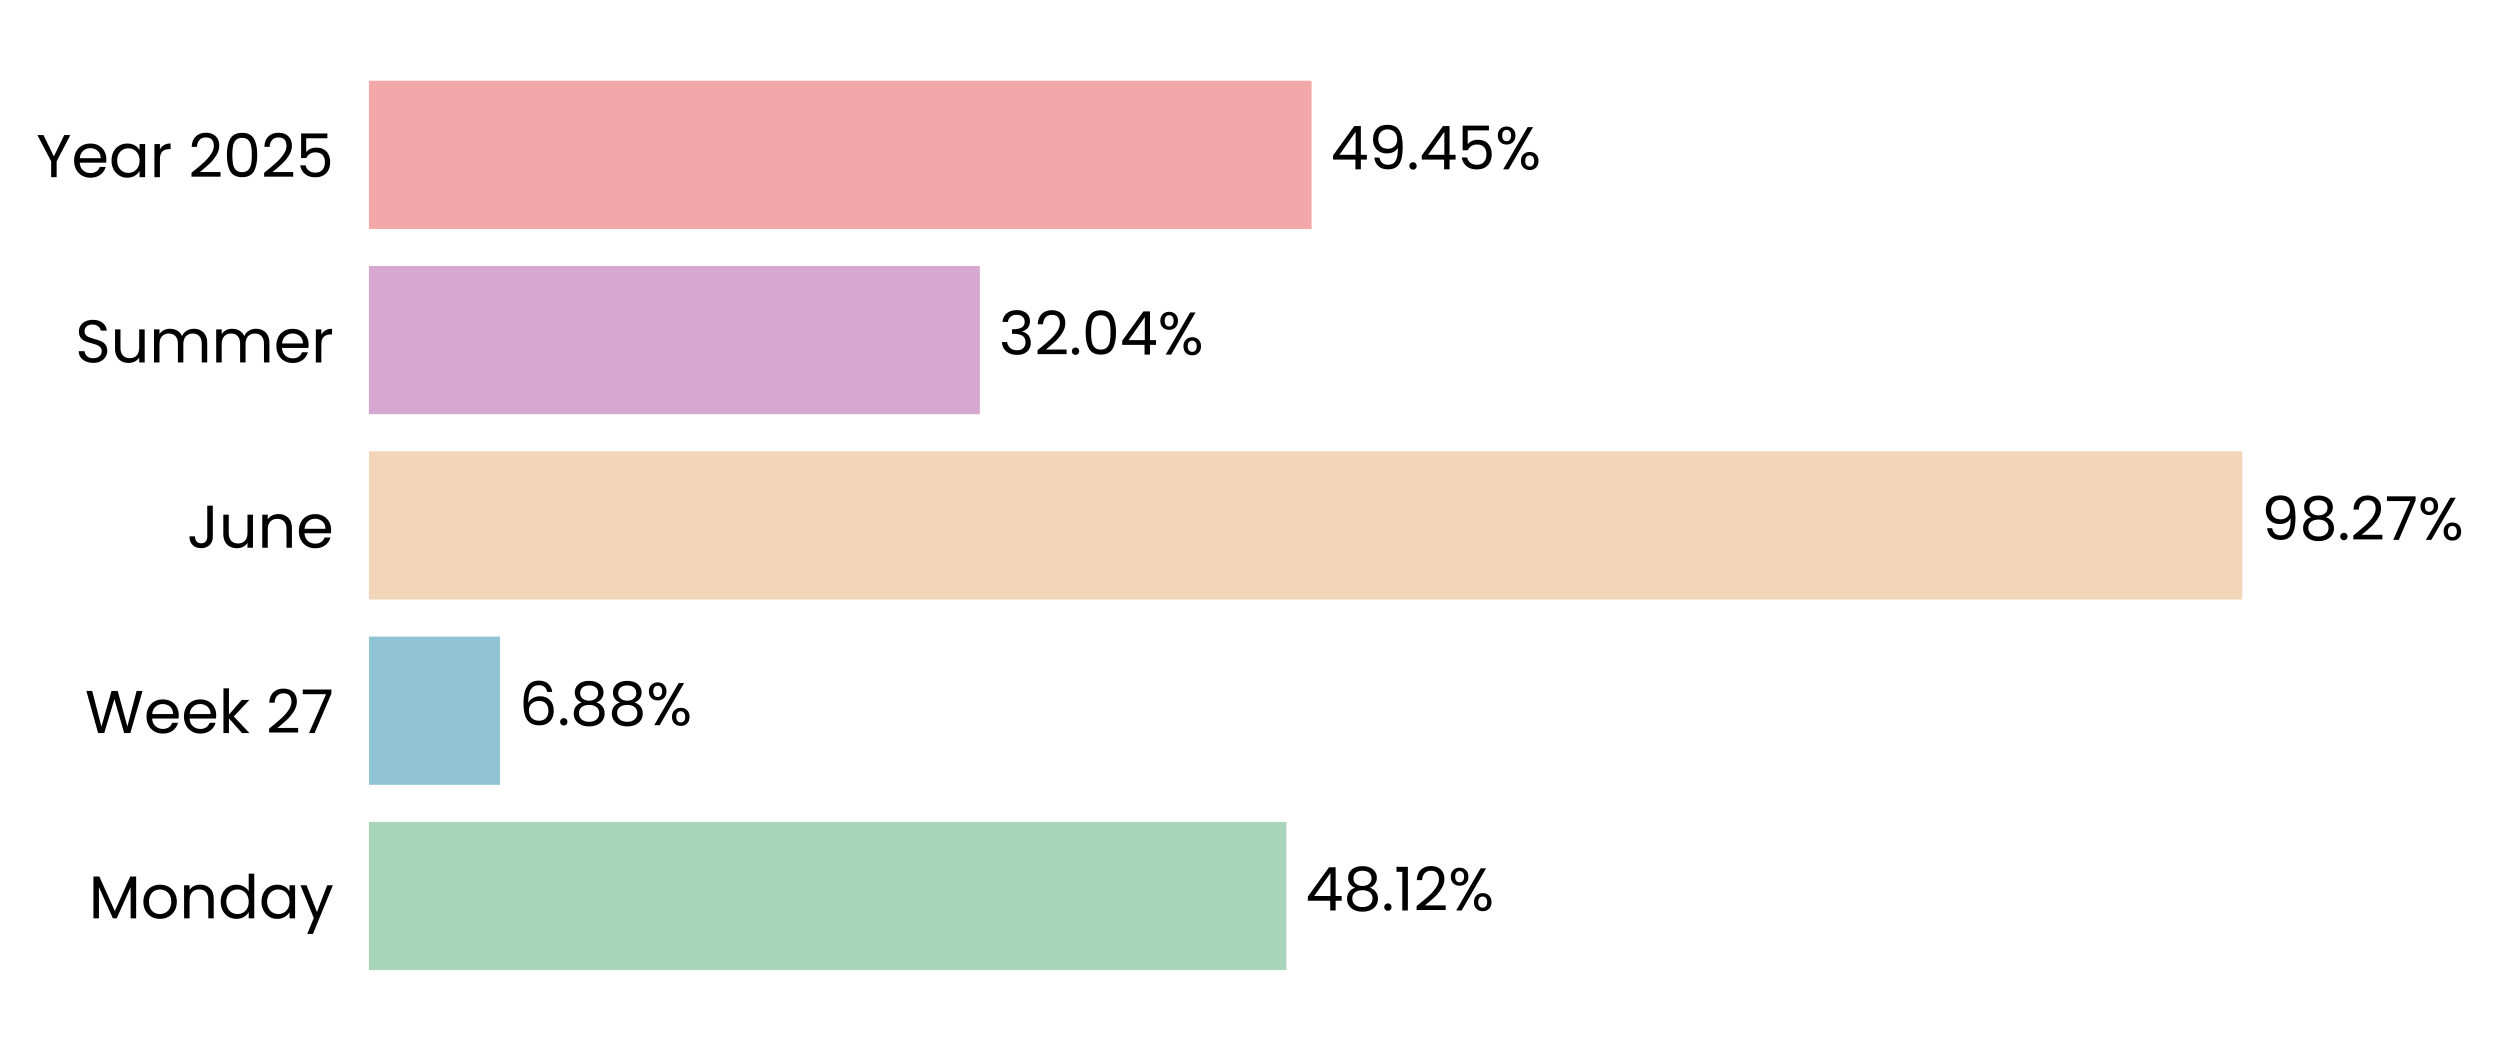
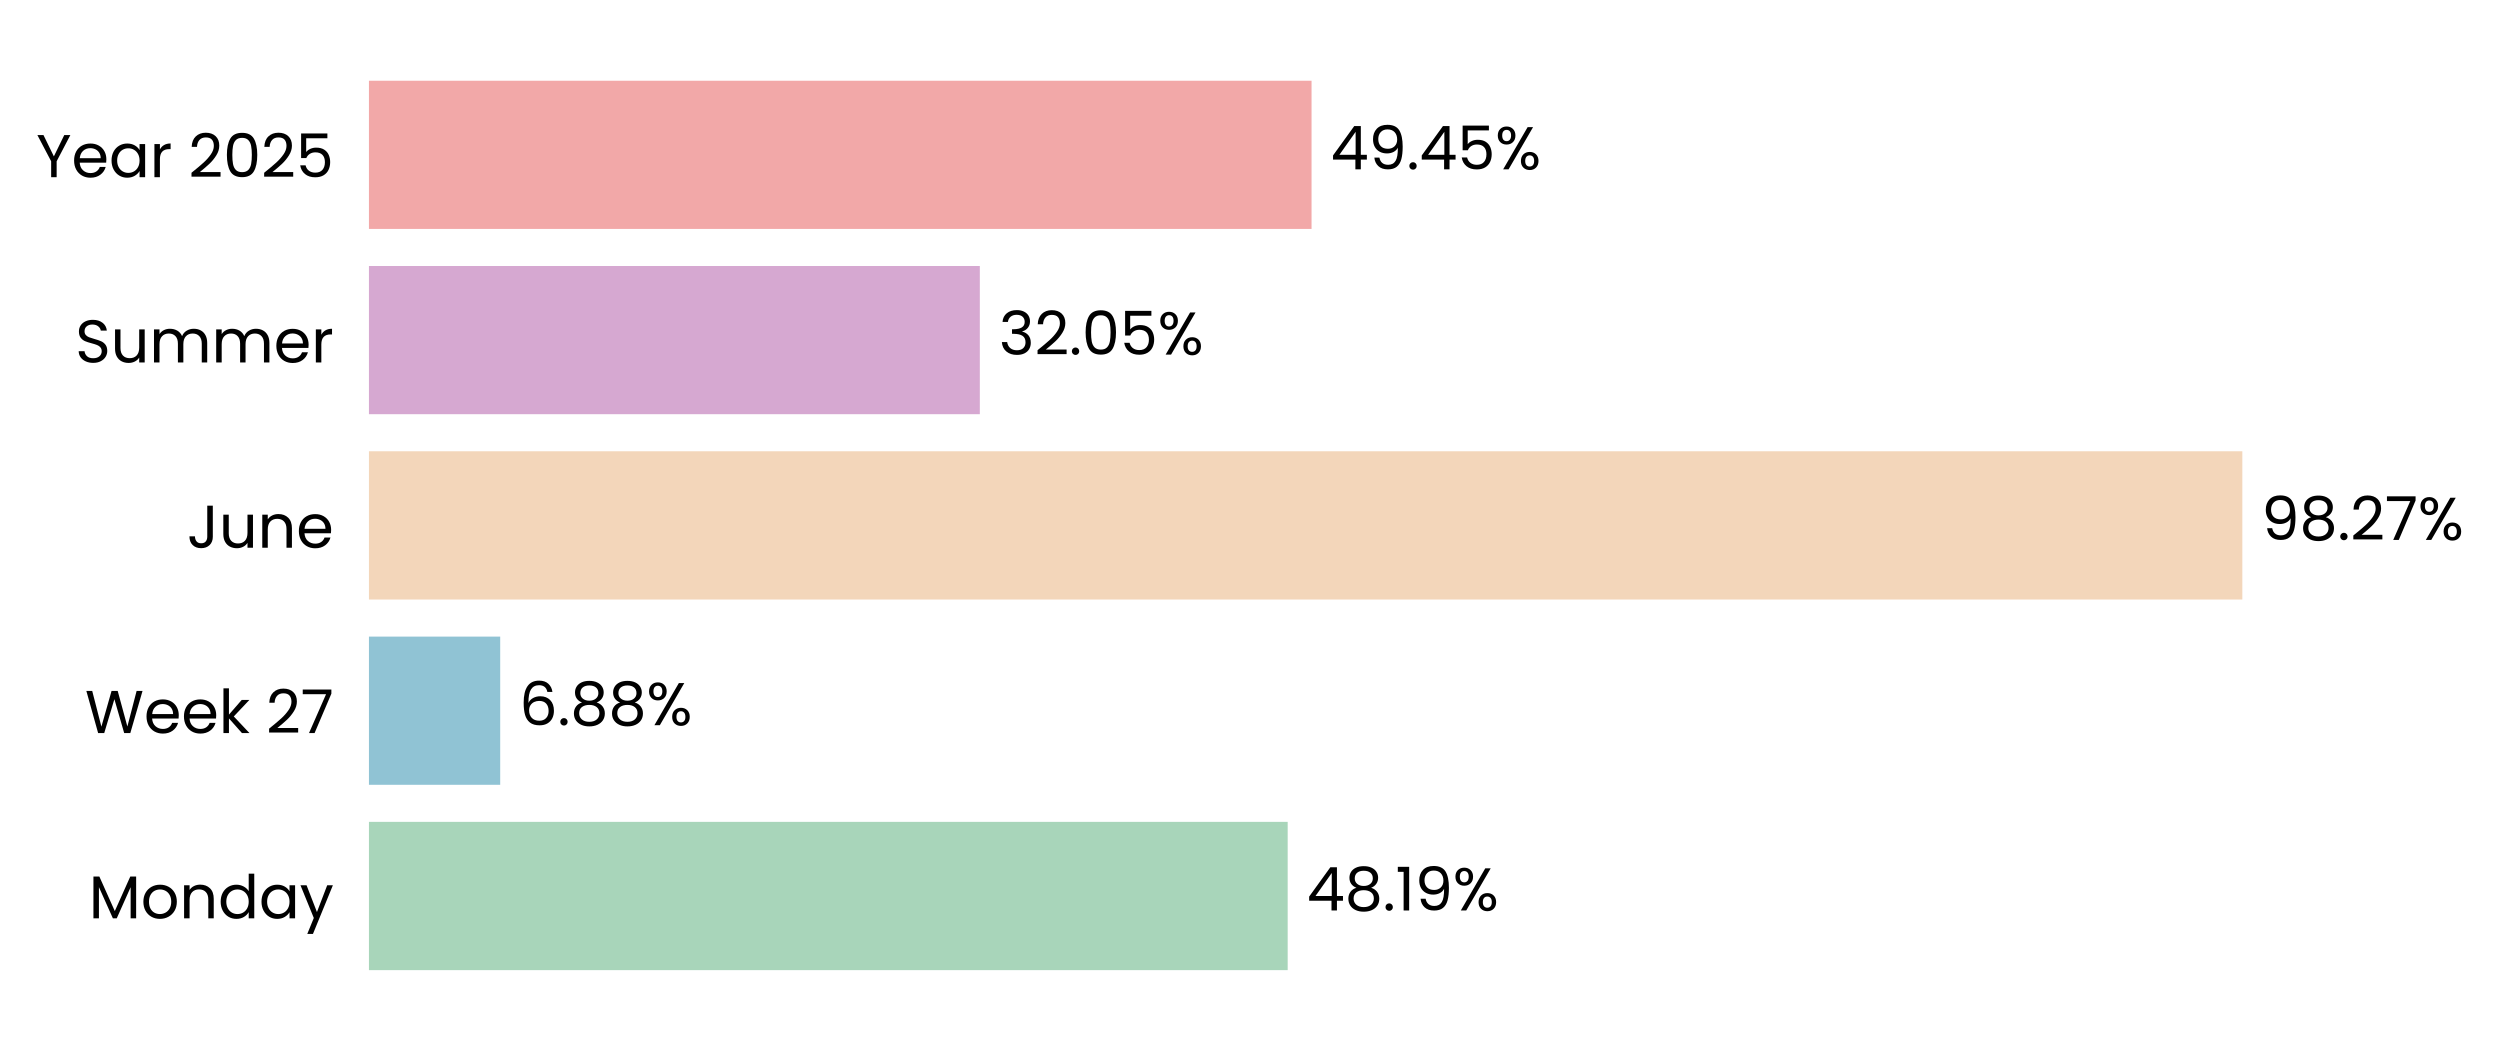
- <svg xmlns="http://www.w3.org/2000/svg" xmlns:xlink="http://www.w3.org/1999/xlink" width="496.759pt" height="208.8pt" viewBox="0 0 496.759 208.8" version="1.1">
+ <svg xmlns="http://www.w3.org/2000/svg" xmlns:xlink="http://www.w3.org/1999/xlink" width="496.758pt" height="208.8pt" viewBox="0 0 496.758 208.8" version="1.1">
  <defs>
    <style type="text/css">*{stroke-linejoin: round; stroke-linecap: butt}</style>
  </defs>
  <g id="figure_1">
    <g id="patch_1">
-       <path d="M 0 208.8  L 496.759 208.8  L 496.759 0  L 0 0  L 0 208.8  z " style="fill: none" />
+       <path d="M 0 208.8  L 496.758 208.8  L 496.758 0  L 0 0  L 0 208.8  z " style="fill: none" />
    </g>
    <g id="axes_1">
      <g id="patch_2">
-         <path d="M 73.311 201.6  L 452.109 201.6  L 452.109 7.2  L 73.311 7.2  L 73.311 201.6  z " style="fill: none" />
+         <path d="M 73.311 201.6  L 452.1 201.6  L 452.1 7.2  L 73.311 7.2  L 73.311 201.6  z " style="fill: none" />
      </g>
      <g id="patch_3">
-         <path d="M 73.311 192.764  L 255.608 192.764  L 255.608 163.309  L 73.311 163.309  z " clip-path="url(#p81ce77c0f9)" style="fill: #a8d5ba" />
+         <path d="M 73.311 192.764  L 255.867 192.764  L 255.867 163.309  L 73.311 163.309  z " clip-path="url(#pc469b03f74)" style="fill: #a8d5ba" />
      </g>
      <g id="patch_4">
-         <path d="M 73.311 155.945  L 99.354 155.945  L 99.354 126.491  L 73.311 126.491  z " clip-path="url(#p81ce77c0f9)" style="fill: #90c3d4" />
+         <path d="M 73.311 155.945  L 99.391 155.945  L 99.391 126.491  L 73.311 126.491  z " clip-path="url(#pc469b03f74)" style="fill: #90c3d4" />
      </g>
      <g id="patch_5">
-         <path d="M 73.311 119.127  L 445.559 119.127  L 445.559 89.673  L 73.311 89.673  z " clip-path="url(#p81ce77c0f9)" style="fill: #f3d6ba" />
+         <path d="M 73.311 119.127  L 445.559 119.127  L 445.559 89.673  L 73.311 89.673  z " clip-path="url(#pc469b03f74)" style="fill: #f3d6ba" />
      </g>
      <g id="patch_6">
-         <path d="M 73.311 82.309  L 194.696 82.309  L 194.696 52.855  L 73.311 52.855  z " clip-path="url(#p81ce77c0f9)" style="fill: #d6a8d1" />
+         <path d="M 73.311 82.309  L 194.696 82.309  L 194.696 52.855  L 73.311 52.855  z " clip-path="url(#pc469b03f74)" style="fill: #d6a8d1" />
      </g>
      <g id="patch_7">
-         <path d="M 73.311 45.491  L 260.615 45.491  L 260.615 16.036  L 73.311 16.036  z " clip-path="url(#p81ce77c0f9)" style="fill: #f2a8a8" />
+         <path d="M 73.311 45.491  L 260.611 45.491  L 260.611 16.036  L 73.311 16.036  z " clip-path="url(#pc469b03f74)" style="fill: #f2a8a8" />
      </g>
      <g id="matplotlib.axis_1">
        <g id="ytick_1">
          <g id="text_1">
            <g transform="translate(17.64187 182.4764) scale(0.12 -0.12)">
              <defs>
                <path id="Poppins-Regular-4d" d="M 5018 4429  L 5018 0  L 4435 0  L 4435 3302  L 2963 0  L 2554 0  L 1075 3309  L 1075 0  L 493 0  L 493 4429  L 1120 4429  L 2758 768  L 4397 4429  L 5018 4429  z " transform="scale(0.015625)" />
                <path id="Poppins-Regular-6f" d="M 2022 -58  Q 1530 -58 1130 166  Q 730 390 502 803  Q 275 1216 275 1760  Q 275 2298 508 2710  Q 742 3123 1145 3344  Q 1549 3565 2048 3565  Q 2547 3565 2950 3344  Q 3354 3123 3587 2713  Q 3821 2304 3821 1760  Q 3821 1216 3581 803  Q 3341 390 2931 166  Q 2522 -58 2022 -58  z M 2022 454  Q 2336 454 2611 601  Q 2886 749 3056 1043  Q 3226 1338 3226 1760  Q 3226 2182 3059 2476  Q 2893 2771 2624 2915  Q 2355 3059 2042 3059  Q 1722 3059 1456 2915  Q 1190 2771 1030 2476  Q 870 2182 870 1760  Q 870 1331 1027 1036  Q 1184 742 1446 598  Q 1709 454 2022 454  z " transform="scale(0.015625)" />
                <path id="Poppins-Regular-6e" d="M 2202 3571  Q 2842 3571 3238 3184  Q 3635 2797 3635 2067  L 3635 0  L 3059 0  L 3059 1984  Q 3059 2509 2796 2787  Q 2534 3066 2080 3066  Q 1619 3066 1347 2778  Q 1075 2490 1075 1939  L 1075 0  L 493 0  L 493 3507  L 1075 3507  L 1075 3008  Q 1248 3277 1545 3424  Q 1843 3571 2202 3571  z " transform="scale(0.015625)" />
                <path id="Poppins-Regular-64" d="M 275 1766  Q 275 2304 492 2710  Q 710 3117 1091 3341  Q 1472 3565 1946 3565  Q 2355 3565 2707 3376  Q 3059 3187 3245 2880  L 3245 4736  L 3834 4736  L 3834 0  L 3245 0  L 3245 659  Q 3072 346 2733 144  Q 2394 -58 1939 -58  Q 1472 -58 1091 172  Q 710 403 492 819  Q 275 1235 275 1766  z M 3245 1760  Q 3245 2157 3085 2451  Q 2925 2746 2653 2902  Q 2381 3059 2054 3059  Q 1728 3059 1459 2905  Q 1190 2752 1030 2457  Q 870 2163 870 1766  Q 870 1363 1030 1065  Q 1190 768 1459 611  Q 1728 454 2054 454  Q 2381 454 2653 611  Q 2925 768 3085 1065  Q 3245 1363 3245 1760  z " transform="scale(0.015625)" />
                <path id="Poppins-Regular-61" d="M 275 1766  Q 275 2304 492 2710  Q 710 3117 1091 3341  Q 1472 3565 1939 3565  Q 2400 3565 2739 3366  Q 3078 3168 3245 2867  L 3245 3507  L 3834 3507  L 3834 0  L 3245 0  L 3245 653  Q 3072 346 2729 144  Q 2387 -58 1933 -58  Q 1466 -58 1088 172  Q 710 403 492 819  Q 275 1235 275 1766  z M 3245 1760  Q 3245 2157 3085 2451  Q 2925 2746 2653 2902  Q 2381 3059 2054 3059  Q 1728 3059 1459 2905  Q 1190 2752 1030 2457  Q 870 2163 870 1766  Q 870 1363 1030 1065  Q 1190 768 1459 611  Q 1728 454 2054 454  Q 2381 454 2653 611  Q 2925 768 3085 1065  Q 3245 1363 3245 1760  z " transform="scale(0.015625)" />
                <path id="Poppins-Regular-79" d="M 3514 3507  L 1402 -1651  L 800 -1651  L 1491 38  L 77 3507  L 723 3507  L 1824 666  L 2912 3507  L 3514 3507  z " transform="scale(0.015625)" />
              </defs>
              <use xlink:href="#Poppins-Regular-4d" />
              <use xlink:href="#Poppins-Regular-6f" transform="translate(86.09999 0)" />
              <use xlink:href="#Poppins-Regular-6e" transform="translate(150.1 0)" />
              <use xlink:href="#Poppins-Regular-64" transform="translate(214.1 0)" />
              <use xlink:href="#Poppins-Regular-61" transform="translate(281.7 0)" />
              <use xlink:href="#Poppins-Regular-79" transform="translate(349.2999 0)" />
            </g>
          </g>
        </g>
        <g id="ytick_2">
          <g id="text_2">
            <g transform="translate(16.88437 145.6582) scale(0.12 -0.12)">
              <defs>
                <path id="Poppins-Regular-57" d="M 6099 4461  L 4806 0  L 4154 0  L 3117 3590  L 2042 0  L 1395 -6  L 147 4461  L 768 4461  L 1741 678  L 2816 4461  L 3469 4461  L 4493 691  L 5472 4461  L 6099 4461  z " transform="scale(0.015625)" />
                <path id="Poppins-Regular-65" d="M 3693 1888  Q 3693 1722 3674 1536  L 870 1536  Q 902 1018 1225 726  Q 1549 435 2010 435  Q 2387 435 2640 611  Q 2893 787 2995 1082  L 3622 1082  Q 3482 576 3059 259  Q 2637 -58 2010 -58  Q 1510 -58 1116 166  Q 723 390 499 803  Q 275 1216 275 1760  Q 275 2304 492 2713  Q 710 3123 1104 3344  Q 1498 3565 2010 3565  Q 2509 3565 2893 3347  Q 3277 3130 3485 2749  Q 3693 2368 3693 1888  z M 3091 2010  Q 3091 2342 2944 2582  Q 2797 2822 2544 2947  Q 2291 3072 1984 3072  Q 1542 3072 1232 2790  Q 922 2509 877 2010  L 3091 2010  z " transform="scale(0.015625)" />
                <path id="Poppins-Regular-6b" d="M 2451 0  L 1075 1549  L 1075 0  L 493 0  L 493 4736  L 1075 4736  L 1075 1952  L 2426 3507  L 3238 3507  L 1587 1760  L 3245 0  L 2451 0  z " transform="scale(0.015625)" />
                <path id="Poppins-Regular-20" transform="scale(0.015625)" />
                <path id="Poppins-Regular-32" d="M 326 467  Q 1139 1120 1600 1539  Q 2061 1958 2377 2416  Q 2694 2874 2694 3315  Q 2694 3731 2492 3971  Q 2291 4211 1843 4211  Q 1408 4211 1168 3939  Q 928 3667 909 3213  L 346 3213  Q 371 3930 780 4320  Q 1190 4710 1837 4710  Q 2496 4710 2883 4345  Q 3270 3981 3270 3341  Q 3270 2810 2953 2307  Q 2637 1805 2233 1424  Q 1830 1043 1203 538  L 3405 538  L 3405 51  L 326 51  L 326 467  z " transform="scale(0.015625)" />
                <path id="Poppins-Regular-37" d="M 3245 4173  L 1466 0  L 877 0  L 2682 4115  L 211 4115  L 211 4614  L 3245 4614  L 3245 4173  z " transform="scale(0.015625)" />
              </defs>
              <use xlink:href="#Poppins-Regular-57" />
              <use xlink:href="#Poppins-Regular-65" transform="translate(97.59999 0)" />
              <use xlink:href="#Poppins-Regular-65" transform="translate(159.6 0)" />
              <use xlink:href="#Poppins-Regular-6b" transform="translate(221.6 0)" />
              <use xlink:href="#Poppins-Regular-20" transform="translate(273.0999 0)" />
              <use xlink:href="#Poppins-Regular-32" transform="translate(299.7999 0)" />
              <use xlink:href="#Poppins-Regular-37" transform="translate(357.2999 0)" />
            </g>
          </g>
        </g>
        <g id="ytick_3">
          <g id="text_3">
            <g transform="translate(37.15125 108.84) scale(0.12 -0.12)">
              <defs>
                <path id="Poppins-Regular-4a" d="M 2739 4461  L 2739 1165  Q 2739 614 2400 284  Q 2061 -45 1504 -45  Q 941 -45 601 291  Q 262 627 262 1210  L 845 1210  Q 851 883 1014 678  Q 1178 474 1504 474  Q 1830 474 1990 669  Q 2150 864 2150 1165  L 2150 4461  L 2739 4461  z " transform="scale(0.015625)" />
                <path id="Poppins-Regular-75" d="M 3603 3507  L 3603 0  L 3021 0  L 3021 518  Q 2854 250 2556 99  Q 2259 -51 1901 -51  Q 1491 -51 1164 118  Q 838 288 649 627  Q 461 966 461 1453  L 461 3507  L 1037 3507  L 1037 1530  Q 1037 1011 1299 732  Q 1562 454 2016 454  Q 2483 454 2752 742  Q 3021 1030 3021 1581  L 3021 3507  L 3603 3507  z " transform="scale(0.015625)" />
              </defs>
              <use xlink:href="#Poppins-Regular-4a" />
              <use xlink:href="#Poppins-Regular-75" transform="translate(52.99999 0)" />
              <use xlink:href="#Poppins-Regular-6e" transform="translate(117 0)" />
              <use xlink:href="#Poppins-Regular-65" transform="translate(181 0)" />
            </g>
          </g>
        </g>
        <g id="ytick_4">
          <g id="text_4">
            <g transform="translate(14.95125 72.02182) scale(0.12 -0.12)">
              <defs>
                <path id="Poppins-Regular-53" d="M 1907 -45  Q 1466 -45 1117 112  Q 768 269 569 547  Q 371 826 365 1190  L 986 1190  Q 1018 877 1245 662  Q 1472 448 1907 448  Q 2323 448 2563 656  Q 2803 864 2803 1190  Q 2803 1446 2662 1606  Q 2522 1766 2310 1849  Q 2099 1933 1741 2029  Q 1299 2144 1033 2259  Q 768 2374 579 2620  Q 390 2867 390 3283  Q 390 3648 576 3929  Q 762 4211 1098 4364  Q 1434 4518 1869 4518  Q 2496 4518 2896 4204  Q 3296 3891 3347 3373  L 2707 3373  Q 2675 3629 2438 3824  Q 2202 4019 1811 4019  Q 1446 4019 1216 3830  Q 986 3642 986 3302  Q 986 3059 1123 2905  Q 1261 2752 1462 2672  Q 1664 2592 2029 2490  Q 2470 2368 2739 2249  Q 3008 2131 3200 1884  Q 3392 1638 3392 1216  Q 3392 890 3219 602  Q 3046 314 2707 134  Q 2368 -45 1907 -45  z " transform="scale(0.015625)" />
                <path id="Poppins-Regular-6d" d="M 4710 3571  Q 5120 3571 5440 3401  Q 5760 3232 5945 2893  Q 6131 2554 6131 2067  L 6131 0  L 5555 0  L 5555 1984  Q 5555 2509 5296 2787  Q 5037 3066 4595 3066  Q 4141 3066 3872 2774  Q 3603 2483 3603 1933  L 3603 0  L 3027 0  L 3027 1984  Q 3027 2509 2768 2787  Q 2509 3066 2067 3066  Q 1613 3066 1344 2774  Q 1075 2483 1075 1933  L 1075 0  L 493 0  L 493 3507  L 1075 3507  L 1075 3002  Q 1248 3277 1539 3424  Q 1830 3571 2182 3571  Q 2624 3571 2963 3372  Q 3302 3174 3469 2790  Q 3616 3162 3955 3366  Q 4294 3571 4710 3571  z " transform="scale(0.015625)" />
                <path id="Poppins-Regular-72" d="M 1075 2938  Q 1229 3238 1513 3404  Q 1798 3571 2208 3571  L 2208 2970  L 2054 2970  Q 1075 2970 1075 1907  L 1075 0  L 493 0  L 493 3507  L 1075 3507  L 1075 2938  z " transform="scale(0.015625)" />
              </defs>
              <use xlink:href="#Poppins-Regular-53" />
              <use xlink:href="#Poppins-Regular-75" transform="translate(58.7 0)" />
              <use xlink:href="#Poppins-Regular-6d" transform="translate(122.7 0)" />
              <use xlink:href="#Poppins-Regular-6d" transform="translate(225.7 0)" />
              <use xlink:href="#Poppins-Regular-65" transform="translate(328.7 0)" />
              <use xlink:href="#Poppins-Regular-72" transform="translate(390.6999 0)" />
            </g>
          </g>
        </g>
        <g id="ytick_5">
          <g id="text_5">
            <g transform="translate(7.2 35.20364) scale(0.12 -0.12)">
              <defs>
                <path id="Poppins-Regular-59" d="M 3616 4461  L 2163 1683  L 2163 0  L 1581 0  L 1581 1683  L 122 4461  L 768 4461  L 1869 2202  L 2970 4461  L 3616 4461  z " transform="scale(0.015625)" />
                <path id="Poppins-Regular-30" d="M 397 2362  Q 397 3462 755 4080  Q 1114 4698 2010 4698  Q 2899 4698 3257 4080  Q 3616 3462 3616 2362  Q 3616 1242 3257 621  Q 2899 0 2010 0  Q 1114 0 755 621  Q 397 1242 397 2362  z M 3040 2362  Q 3040 2918 2966 3305  Q 2893 3693 2665 3929  Q 2438 4166 2010 4166  Q 1574 4166 1347 3929  Q 1120 3693 1046 3305  Q 973 2918 973 2362  Q 973 1786 1046 1395  Q 1120 1005 1347 768  Q 1574 531 2010 531  Q 2438 531 2665 768  Q 2893 1005 2966 1395  Q 3040 1786 3040 2362  z " transform="scale(0.015625)" />
                <path id="Poppins-Regular-35" d="M 3347 4122  L 1101 4122  L 1101 2662  Q 1248 2867 1536 2998  Q 1824 3130 2157 3130  Q 2688 3130 3021 2909  Q 3354 2688 3498 2339  Q 3642 1990 3642 1600  Q 3642 1139 3469 774  Q 3296 410 2941 198  Q 2586 -13 2061 -13  Q 1389 -13 973 332  Q 557 678 467 1254  L 1037 1254  Q 1120 890 1389 685  Q 1658 480 2067 480  Q 2573 480 2829 784  Q 3085 1088 3085 1587  Q 3085 2086 2829 2358  Q 2573 2630 2074 2630  Q 1734 2630 1481 2467  Q 1229 2304 1114 2022  L 563 2022  L 563 4634  L 3347 4634  L 3347 4122  z " transform="scale(0.015625)" />
              </defs>
              <use xlink:href="#Poppins-Regular-59" />
              <use xlink:href="#Poppins-Regular-65" transform="translate(58.39999 0)" />
              <use xlink:href="#Poppins-Regular-61" transform="translate(120.4 0)" />
              <use xlink:href="#Poppins-Regular-72" transform="translate(188 0)" />
              <use xlink:href="#Poppins-Regular-20" transform="translate(225.3 0)" />
              <use xlink:href="#Poppins-Regular-32" transform="translate(252 0)" />
              <use xlink:href="#Poppins-Regular-30" transform="translate(309.4999 0)" />
              <use xlink:href="#Poppins-Regular-32" transform="translate(372.2999 0)" />
              <use xlink:href="#Poppins-Regular-35" transform="translate(429.7999 0)" />
            </g>
          </g>
        </g>
      </g>
      <g id="text_6">
-         <g transform="translate(259.3958 180.9164) scale(0.12 -0.12)">
+         <g transform="translate(259.6544 180.9164) scale(0.12 -0.12)">
          <defs>
            <path id="Poppins-Regular-34" d="M 256 1030  L 256 1472  L 2502 4582  L 3200 4582  L 3200 1536  L 3840 1536  L 3840 1030  L 3200 1030  L 3200 0  L 2624 0  L 2624 1030  L 256 1030  z M 2650 3974  L 928 1536  L 2650 1536  L 2650 3974  z " transform="scale(0.015625)" />
            <path id="Poppins-Regular-38" d="M 1242 2406  Q 883 2547 691 2816  Q 499 3085 499 3469  Q 499 3814 672 4092  Q 845 4371 1187 4534  Q 1530 4698 2016 4698  Q 2502 4698 2844 4534  Q 3187 4371 3363 4092  Q 3539 3814 3539 3469  Q 3539 3098 3340 2819  Q 3142 2541 2797 2406  Q 3194 2285 3427 1981  Q 3661 1677 3661 1248  Q 3661 832 3456 521  Q 3251 211 2876 41  Q 2502 -128 2016 -128  Q 1530 -128 1162 41  Q 794 211 589 521  Q 384 832 384 1248  Q 384 1677 614 1984  Q 845 2291 1242 2406  z M 2976 3398  Q 2976 3789 2720 4000  Q 2464 4211 2016 4211  Q 1574 4211 1318 4000  Q 1062 3789 1062 3392  Q 1062 3034 1328 2816  Q 1594 2598 2016 2598  Q 2445 2598 2710 2819  Q 2976 3040 2976 3398  z M 2016 2150  Q 1542 2150 1241 1929  Q 941 1709 941 1267  Q 941 858 1232 608  Q 1523 358 2016 358  Q 2509 358 2797 608  Q 3085 858 3085 1267  Q 3085 1696 2790 1923  Q 2496 2150 2016 2150  z " transform="scale(0.015625)" />
            <path id="Poppins-Regular-2e" d="M 678 -38  Q 512 -38 397 77  Q 282 192 282 358  Q 282 525 397 640  Q 512 755 678 755  Q 838 755 950 640  Q 1062 525 1062 358  Q 1062 192 950 77  Q 838 -38 678 -38  z " transform="scale(0.015625)" />
            <path id="Poppins-Regular-31" d="M 243 4096  L 243 4627  L 1446 4627  L 1446 0  L 858 0  L 858 4096  L 243 4096  z " transform="scale(0.015625)" />
+             <path id="Poppins-Regular-39" d="M 1146 1242  Q 1210 877 1443 678  Q 1677 480 2074 480  Q 2605 480 2857 896  Q 3110 1312 3098 2298  Q 2963 2010 2649 1846  Q 2336 1683 1952 1683  Q 1523 1683 1187 1859  Q 851 2035 659 2374  Q 467 2714 467 3194  Q 467 3878 864 4297  Q 1261 4717 1990 4717  Q 2886 4717 3248 4134  Q 3610 3552 3610 2400  Q 3610 1594 3466 1069  Q 3322 544 2979 269  Q 2637 -6 2042 -6  Q 1389 -6 1024 346  Q 659 698 608 1242  L 1146 1242  z M 2048 2176  Q 2477 2176 2752 2441  Q 3027 2707 3027 3162  Q 3027 3642 2758 3936  Q 2490 4230 2003 4230  Q 1555 4230 1289 3948  Q 1024 3667 1024 3206  Q 1024 2739 1286 2457  Q 1549 2176 2048 2176  z " transform="scale(0.015625)" />
            <path id="Poppins-Regular-25" d="M 269 3584  Q 269 4019 531 4278  Q 794 4538 1203 4538  Q 1613 4538 1875 4278  Q 2138 4019 2138 3584  Q 2138 3142 1875 2883  Q 1613 2624 1203 2624  Q 794 2624 531 2883  Q 269 3142 269 3584  z M 4006 4467  L 1414 0  L 838 0  L 3430 4467  L 4006 4467  z M 1203 4179  Q 986 4179 861 4028  Q 736 3878 736 3584  Q 736 3290 861 3136  Q 986 2982 1203 2982  Q 1421 2982 1549 3139  Q 1677 3296 1677 3584  Q 1677 3878 1549 4028  Q 1421 4179 1203 4179  z M 2720 883  Q 2720 1325 2982 1584  Q 3245 1843 3654 1843  Q 4064 1843 4323 1584  Q 4582 1325 4582 883  Q 4582 448 4323 185  Q 4064 -77 3654 -77  Q 3245 -77 2982 182  Q 2720 442 2720 883  z M 3648 1478  Q 3430 1478 3302 1328  Q 3174 1178 3174 883  Q 3174 595 3302 444  Q 3430 294 3648 294  Q 3866 294 3994 444  Q 4122 595 4122 883  Q 4122 1178 3994 1328  Q 3866 1478 3648 1478  z " transform="scale(0.015625)" />
          </defs>
          <use xlink:href="#Poppins-Regular-34" />
          <use xlink:href="#Poppins-Regular-38" transform="translate(62.89999 0)" />
          <use xlink:href="#Poppins-Regular-2e" transform="translate(126 0)" />
          <use xlink:href="#Poppins-Regular-31" transform="translate(147 0)" />
-           <use xlink:href="#Poppins-Regular-32" transform="translate(179 0)" />
-           <use xlink:href="#Poppins-Regular-25" transform="translate(236.4999 0)" />
+           <use xlink:href="#Poppins-Regular-39" transform="translate(179 0)" />
+           <use xlink:href="#Poppins-Regular-25" transform="translate(241.9999 0)" />
        </g>
      </g>
      <g id="text_7">
-         <g transform="translate(103.1416 144.0982) scale(0.12 -0.12)">
+         <g transform="translate(103.1785 144.0982) scale(0.12 -0.12)">
          <defs>
            <path id="Poppins-Regular-36" d="M 2976 3526  Q 2835 4237 2099 4237  Q 1530 4237 1248 3798  Q 966 3360 973 2355  Q 1120 2688 1462 2877  Q 1805 3066 2227 3066  Q 2886 3066 3280 2656  Q 3674 2246 3674 1523  Q 3674 1088 3504 742  Q 3334 397 2992 192  Q 2650 -13 2163 -13  Q 1504 -13 1133 281  Q 762 576 614 1094  Q 467 1613 467 2374  Q 467 4723 2106 4723  Q 2733 4723 3091 4384  Q 3450 4045 3514 3526  L 2976 3526  z M 2106 2573  Q 1830 2573 1587 2461  Q 1344 2349 1193 2121  Q 1043 1894 1043 1568  Q 1043 1082 1324 778  Q 1606 474 2131 474  Q 2579 474 2844 752  Q 3110 1030 3110 1504  Q 3110 2003 2854 2288  Q 2598 2573 2106 2573  z " transform="scale(0.015625)" />
          </defs>
          <use xlink:href="#Poppins-Regular-36" />
          <use xlink:href="#Poppins-Regular-2e" transform="translate(63.49999 0)" />
          <use xlink:href="#Poppins-Regular-38" transform="translate(84.49997 0)" />
          <use xlink:href="#Poppins-Regular-38" transform="translate(147.6 0)" />
          <use xlink:href="#Poppins-Regular-25" transform="translate(210.7 0)" />
        </g>
      </g>
      <g id="text_8">
-         <g transform="translate(449.3473 107.28) scale(0.12 -0.12)">
-           <defs>
-             <path id="Poppins-Regular-39" d="M 1146 1242  Q 1210 877 1443 678  Q 1677 480 2074 480  Q 2605 480 2857 896  Q 3110 1312 3098 2298  Q 2963 2010 2649 1846  Q 2336 1683 1952 1683  Q 1523 1683 1187 1859  Q 851 2035 659 2374  Q 467 2714 467 3194  Q 467 3878 864 4297  Q 1261 4717 1990 4717  Q 2886 4717 3248 4134  Q 3610 3552 3610 2400  Q 3610 1594 3466 1069  Q 3322 544 2979 269  Q 2637 -6 2042 -6  Q 1389 -6 1024 346  Q 659 698 608 1242  L 1146 1242  z M 2048 2176  Q 2477 2176 2752 2441  Q 3027 2707 3027 3162  Q 3027 3642 2758 3936  Q 2490 4230 2003 4230  Q 1555 4230 1289 3948  Q 1024 3667 1024 3206  Q 1024 2739 1286 2457  Q 1549 2176 2048 2176  z " transform="scale(0.015625)" />
-           </defs>
+         <g transform="translate(449.3471 107.28) scale(0.12 -0.12)">
          <use xlink:href="#Poppins-Regular-39" />
          <use xlink:href="#Poppins-Regular-38" transform="translate(62.99999 0)" />
          <use xlink:href="#Poppins-Regular-2e" transform="translate(126.1 0)" />
          <use xlink:href="#Poppins-Regular-32" transform="translate(147.1 0)" />
          <use xlink:href="#Poppins-Regular-37" transform="translate(204.5999 0)" />
          <use xlink:href="#Poppins-Regular-25" transform="translate(259.1999 0)" />
        </g>
      </g>
      <g id="text_9">
-         <g transform="translate(198.4845 70.46182) scale(0.12 -0.12)">
+         <g transform="translate(198.4843 70.46182) scale(0.12 -0.12)">
          <defs>
            <path id="Poppins-Regular-33" d="M 384 3462  Q 429 4051 838 4384  Q 1248 4717 1901 4717  Q 2336 4717 2653 4560  Q 2970 4403 3133 4134  Q 3296 3866 3296 3526  Q 3296 3130 3069 2842  Q 2842 2554 2477 2470  L 2477 2438  Q 2893 2336 3136 2035  Q 3379 1734 3379 1248  Q 3379 883 3212 592  Q 3046 301 2713 134  Q 2381 -32 1914 -32  Q 1235 -32 800 323  Q 365 678 314 1331  L 877 1331  Q 922 947 1190 704  Q 1459 461 1907 461  Q 2355 461 2588 694  Q 2822 928 2822 1299  Q 2822 1779 2502 1990  Q 2182 2202 1536 2202  L 1389 2202  L 1389 2688  L 1542 2688  Q 2131 2694 2432 2883  Q 2733 3072 2733 3469  Q 2733 3808 2512 4013  Q 2291 4218 1882 4218  Q 1485 4218 1241 4013  Q 998 3808 954 3462  L 384 3462  z " transform="scale(0.015625)" />
          </defs>
          <use xlink:href="#Poppins-Regular-33" />
          <use xlink:href="#Poppins-Regular-32" transform="translate(58.89999 0)" />
          <use xlink:href="#Poppins-Regular-2e" transform="translate(116.4 0)" />
          <use xlink:href="#Poppins-Regular-30" transform="translate(137.4 0)" />
-           <use xlink:href="#Poppins-Regular-34" transform="translate(200.2 0)" />
-           <use xlink:href="#Poppins-Regular-25" transform="translate(263.0999 0)" />
+           <use xlink:href="#Poppins-Regular-35" transform="translate(200.2 0)" />
+           <use xlink:href="#Poppins-Regular-25" transform="translate(262.9999 0)" />
        </g>
      </g>
      <g id="text_10">
-         <g transform="translate(264.4032 33.64364) scale(0.12 -0.12)">
+         <g transform="translate(264.3994 33.64364) scale(0.12 -0.12)">
          <use xlink:href="#Poppins-Regular-34" />
          <use xlink:href="#Poppins-Regular-39" transform="translate(62.89999 0)" />
          <use xlink:href="#Poppins-Regular-2e" transform="translate(125.9 0)" />
          <use xlink:href="#Poppins-Regular-34" transform="translate(146.9 0)" />
          <use xlink:href="#Poppins-Regular-35" transform="translate(209.8 0)" />
          <use xlink:href="#Poppins-Regular-25" transform="translate(272.5999 0)" />
        </g>
      </g>
    </g>
  </g>
  <defs>
-     <clipPath id="p81ce77c0f9">
-       <rect x="73.311" y="7.2" width="378.798" height="194.4" />
+     <clipPath id="pc469b03f74">
+       <rect x="73.311" y="7.2" width="378.789" height="194.4" />
    </clipPath>
  </defs>
</svg>
